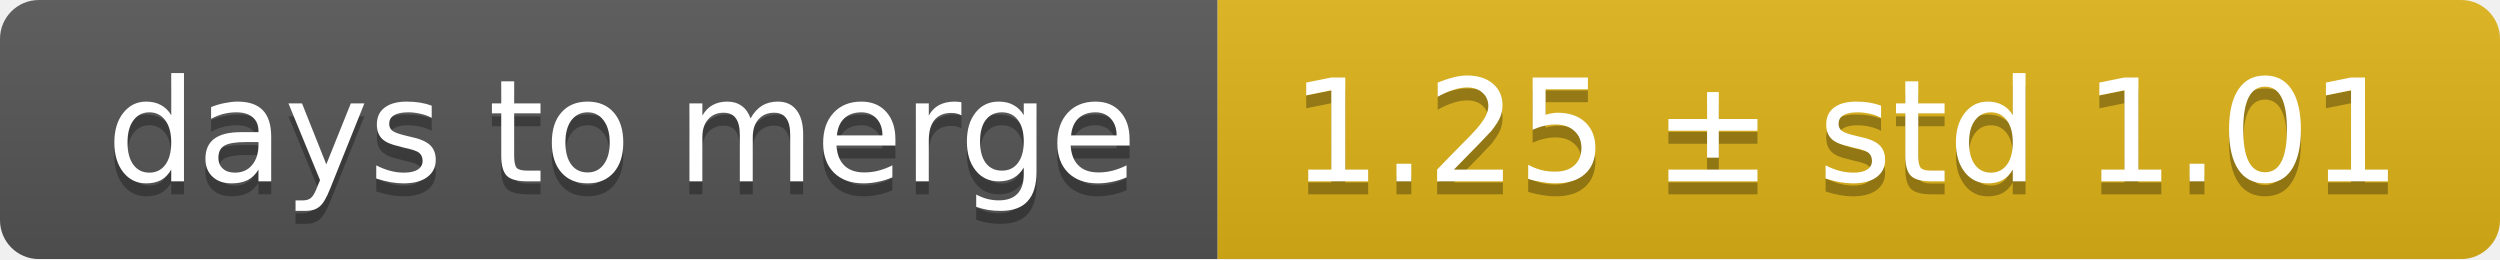
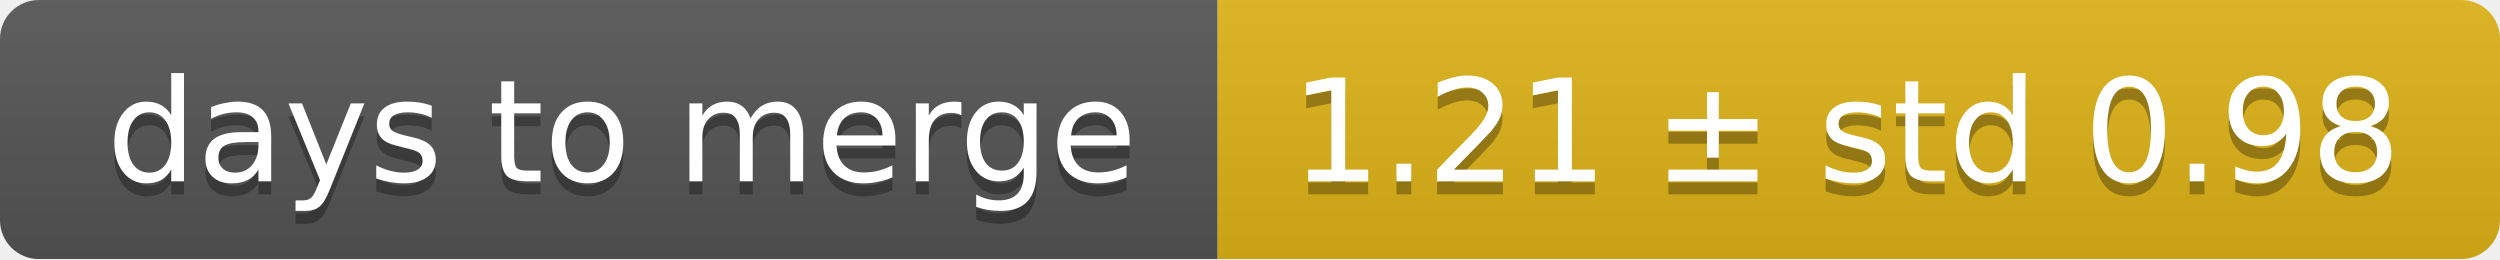
<svg xmlns="http://www.w3.org/2000/svg" width="193" height="20">
  <linearGradient id="smooth" x2="0" y2="100%">
    <stop offset="0" stop-color="#bbb" stop-opacity=".1" />
    <stop offset="1" stop-opacity=".1" />
  </linearGradient>
  <mask id="round">
    <rect width="193" height="20" rx="3" fill="#fff" />
  </mask>
  <g mask="url(#round)">
    <rect width="94" height="20" fill="#555" />
    <rect x="94" width="99" height="20" fill="#dfb317" />
    <rect width="193" height="20" fill="url(#smooth)" />
  </g>
  <g fill="#fff" text-anchor="middle" font-family="DejaVu Sans,Verdana,Geneva,sans-serif" font-size="11">
    <text x="48" y="15" fill="#010101" fill-opacity=".3">days to merge</text>
    <text x="48" y="14">days to merge</text>
-     <text x="142.5" y="15" fill="#010101" fill-opacity=".3">1.25 ± std 1.01</text>
-     <text x="142.5" y="14">1.25 ± std 1.01</text>
+     <text x="142.5" y="15" fill="#010101" fill-opacity=".3">1.21 ± std 0.98</text>
+     <text x="142.5" y="14">1.21 ± std 0.98</text>
  </g>
</svg>
